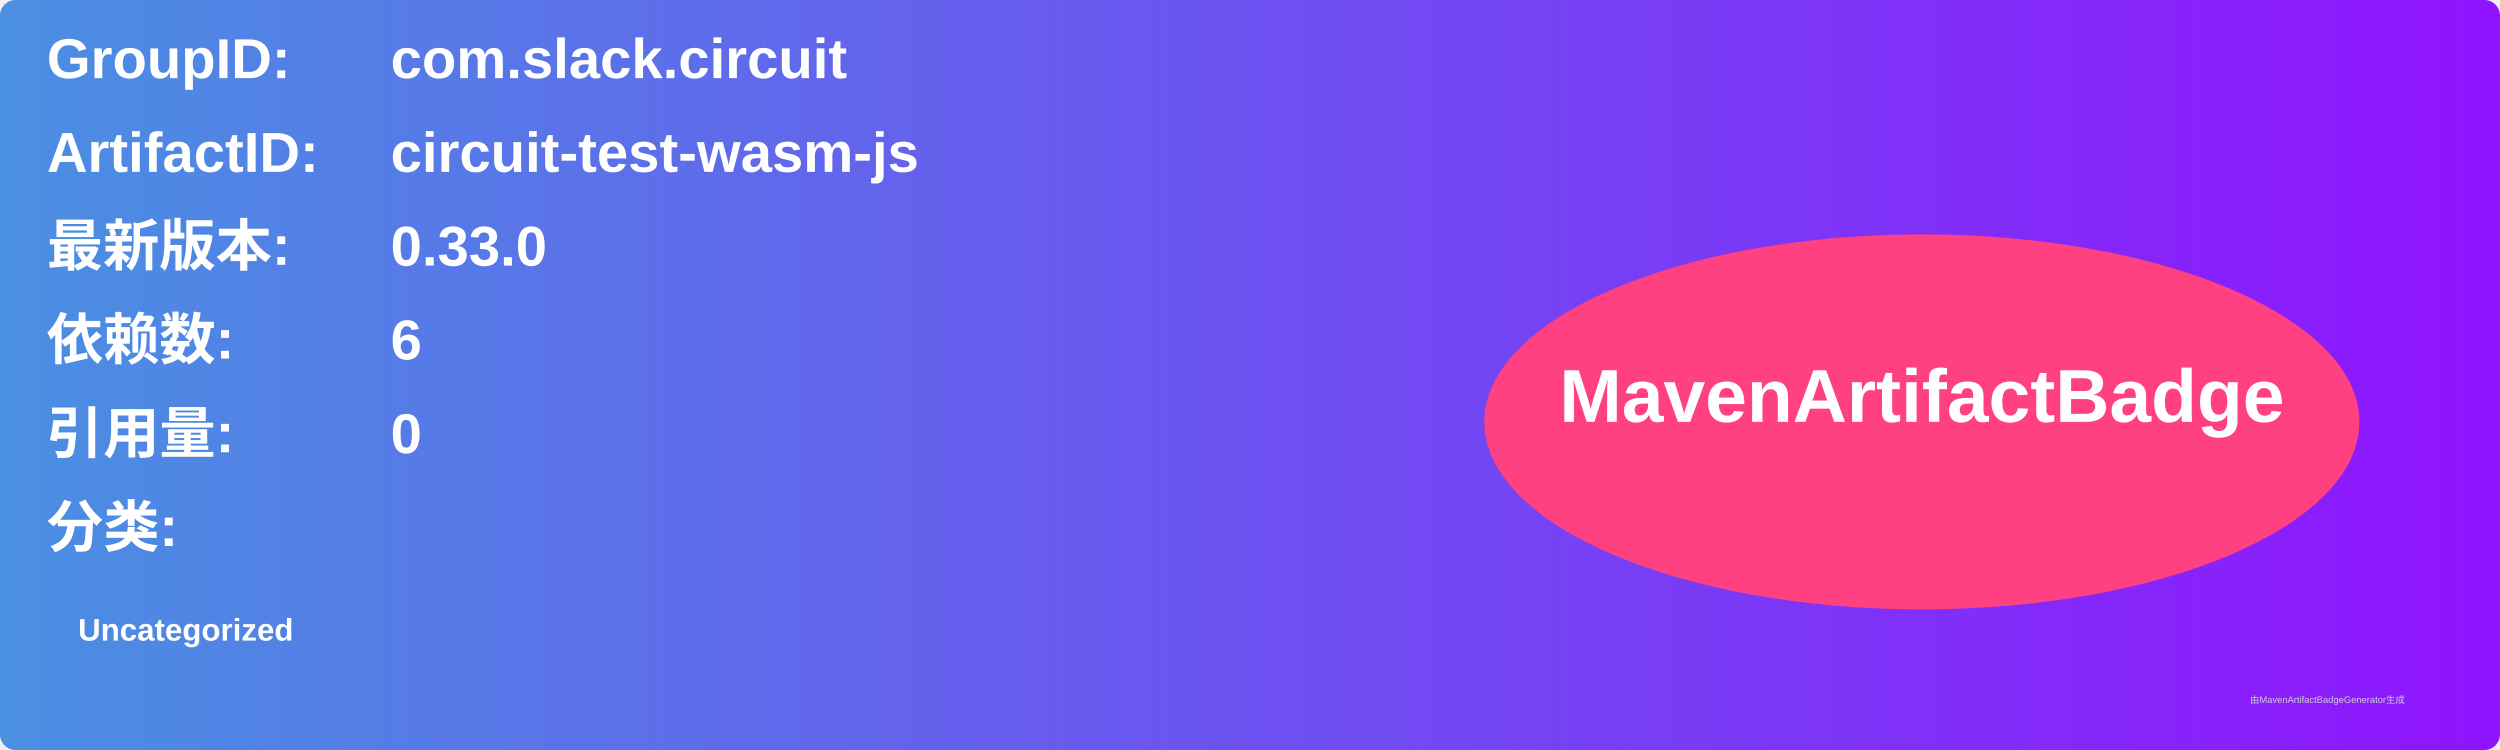
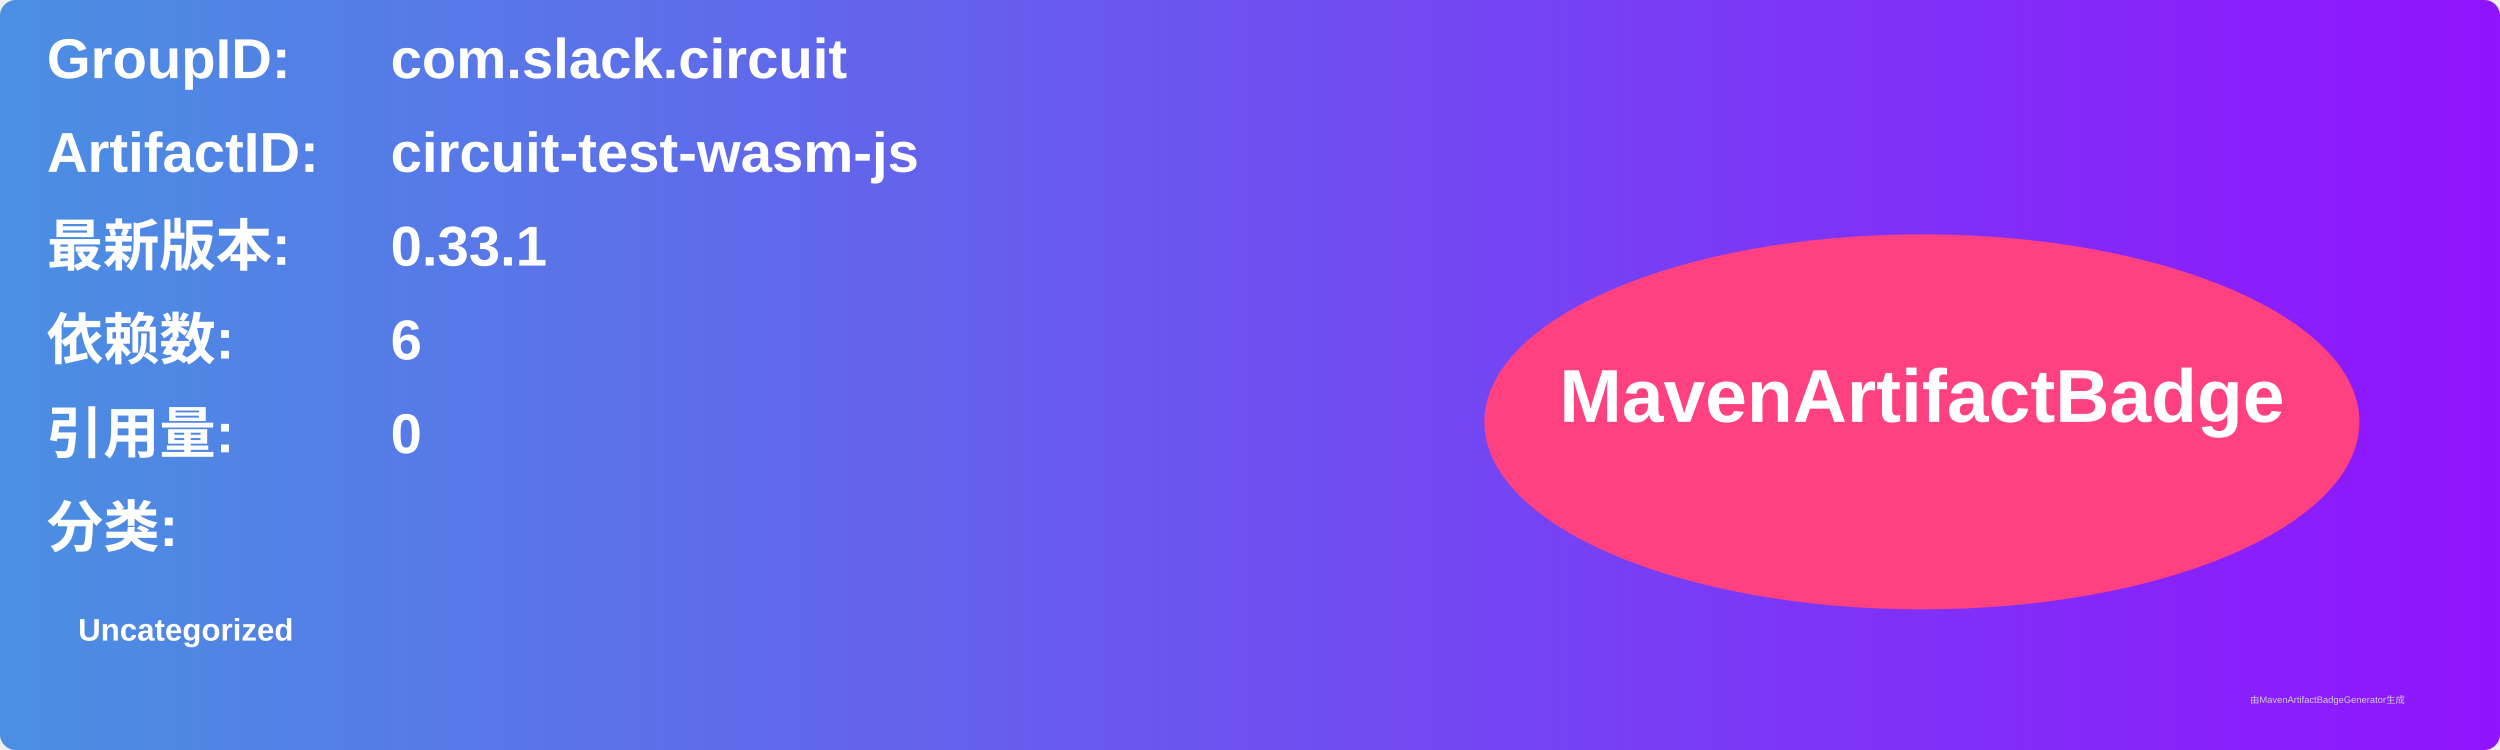
<svg xmlns="http://www.w3.org/2000/svg" width="800" height="240" viewBox="0 0 800 240">
  <linearGradient id="grad" x1="0%" y1="0%" x2="100%" y2="0%">
    <stop offset="0%" stop-color="#4a90e2" />
    <stop offset="100%" stop-color="#9013fe" />
  </linearGradient>
  <rect width="100%" height="100%" rx="5" ry="5" fill="url(#grad)" />
  <g transform="translate(15, 15)">
    <text x="0" y="10" font-family="Arial" font-size="18" fill="white" font-weight="bold" width="260">GroupID:</text>
    <text x="110" y="10" font-family="Arial" font-size="18" fill="white" font-weight="bold" width="460">com.slack.circuit</text>
    <text x="0" y="40" font-family="Arial" font-size="18" fill="white" font-weight="bold" width="260">ArtifactID:</text>
    <text x="110" y="40" font-family="Arial" font-size="18" fill="white" font-weight="bold" width="460">circuit-test-wasm-js</text>
    <text x="0" y="70" font-family="Arial" font-size="18" fill="white" font-weight="bold">最新版本:</text>
    <text x="110" y="70" font-family="Arial" font-size="18" fill="white" font-weight="bold">
-       <tspan font-weight="bold">0.33.0</tspan>
+       <tspan font-weight="bold">0.33.1</tspan>
    </text>
    <text x="0" y="100" font-family="Arial" font-size="18" fill="white" font-weight="bold">依赖数: </text>
    <text x="110" y="100" font-family="Arial" font-size="18" fill="white">
      <tspan font-weight="bold">6</tspan>
    </text>
    <text x="0" y="130" font-family="Arial" font-size="18" fill="white" font-weight="bold">引用量: </text>
    <text x="110" y="130" font-family="Arial" font-size="18" fill="white">
      <tspan font-weight="bold">0</tspan>
    </text>
    <text x="0" y="160" font-family="Arial" font-size="18" fill="white" font-weight="bold">分类:</text>
    <text x="10" y="190" font-family="Arial" font-size="10" fill="white">
      <tspan font-weight="bold">Uncategorized</tspan>
    </text>
    <ellipse cx="600" cy="120" rx="140" ry="60" fill="#ff4081" />
    <text x="600" y="120" text-anchor="middle" font-family="Arial" font-size="24" fill="white" font-weight="bold">MavenArtifactBadge</text>
  </g>
  <text x="720" y="225" font-family="Arial" font-size="3" fill="#d0d0d0">由MavenArtifactBadgeGenerator生成</text>
</svg>
